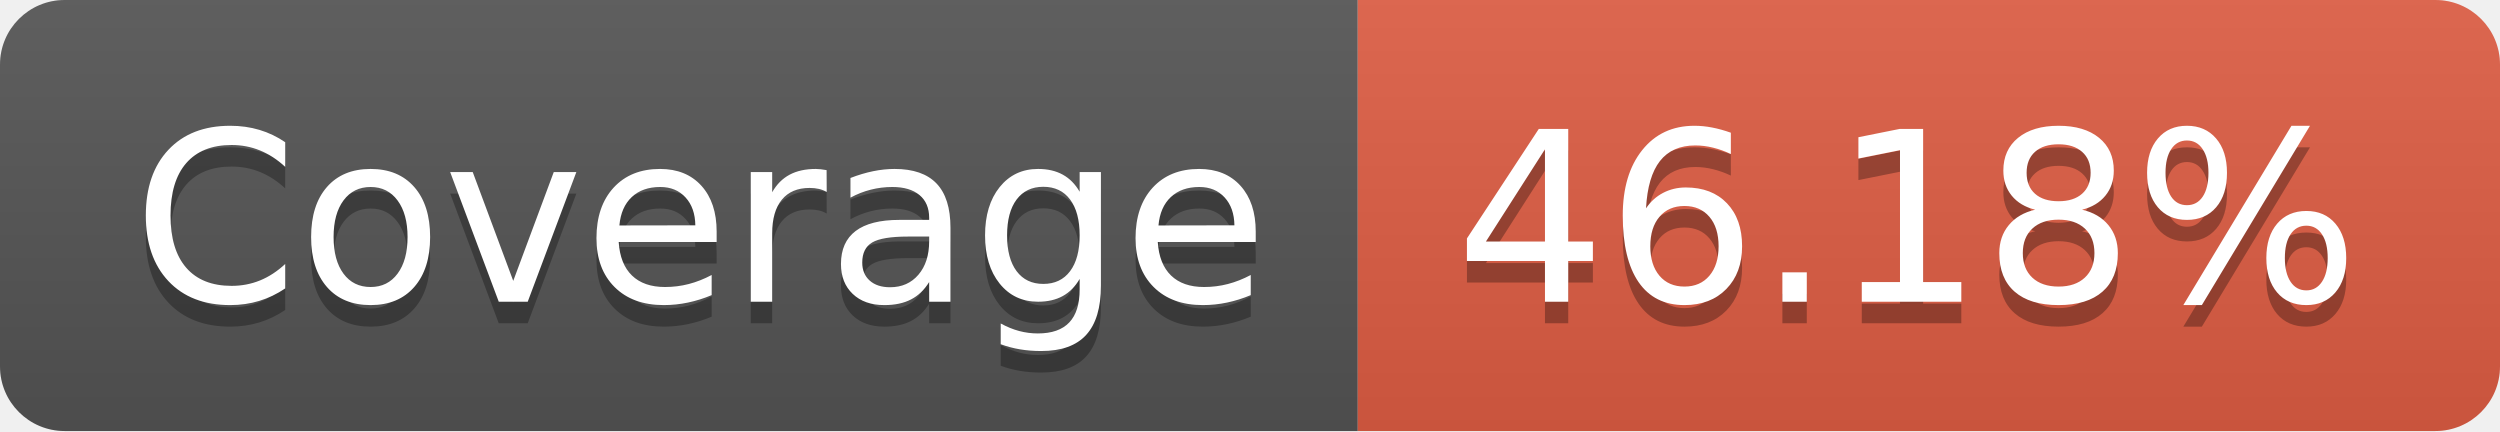
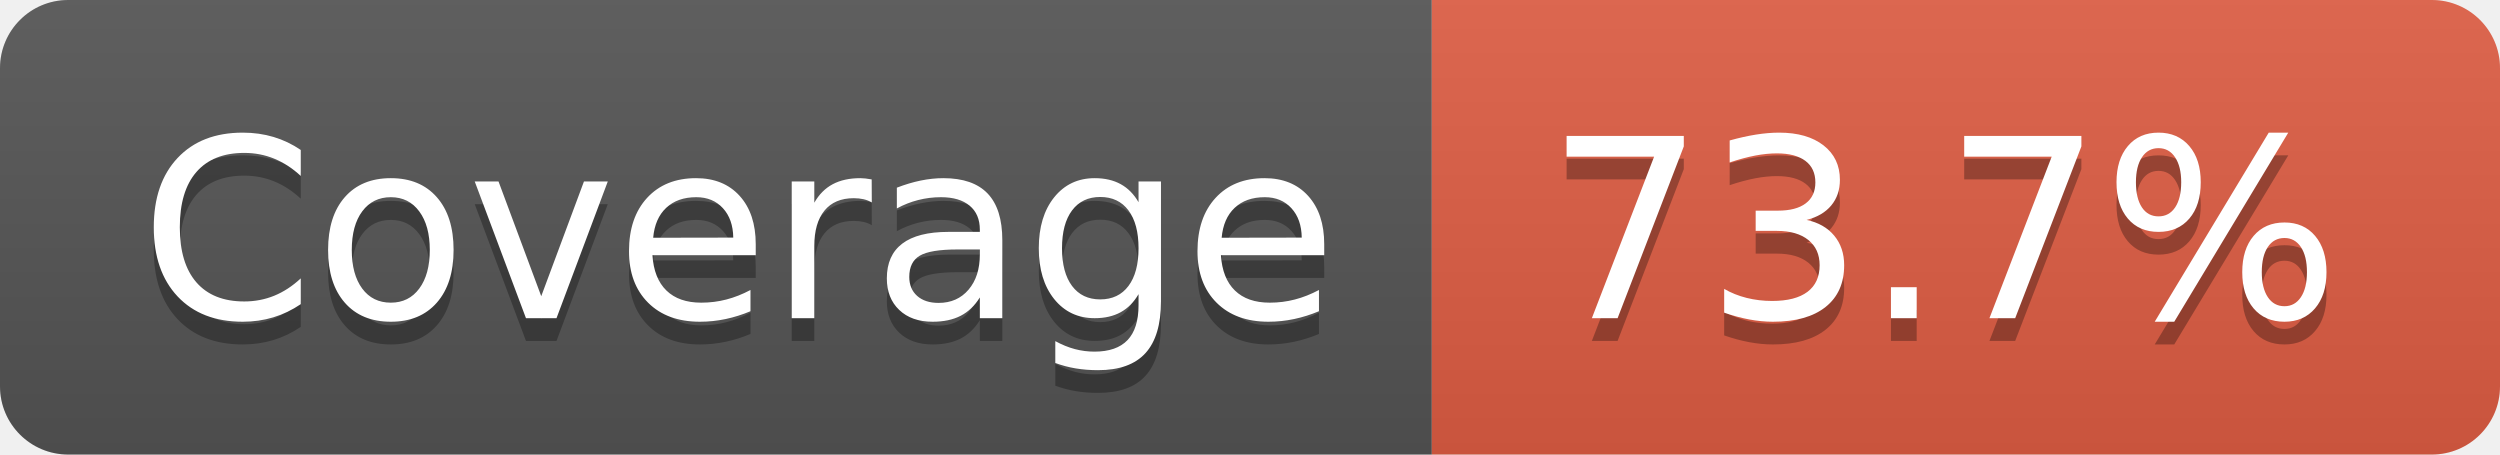
- <svg xmlns="http://www.w3.org/2000/svg" width="116" height="20" role="img" aria-label="Coverage: 46.18%">
+ <svg xmlns="http://www.w3.org/2000/svg" width="110" height="20" role="img" aria-label="Coverage: 73.7%">
  <linearGradient id="s" x2="0" y2="100%">
    <stop offset="0" stop-color="#bbb" stop-opacity=".1" />
    <stop offset="1" stop-opacity=".1" />
  </linearGradient>
  <clipPath id="r">
-     <rect width="116" height="20" rx="3" fill="#fff" />
+     <rect width="110" height="20" rx="3" fill="#fff" />
  </clipPath>
  <g clip-path="url(#r)">
    <rect width="63" height="20" fill="#555" />
-     <rect x="63" width="53" height="20" fill="#e05d44" />
-     <rect width="116" height="20" fill="url(#s)" />
+     <rect x="63" width="47" height="20" fill="#e05d44" />
+     <rect width="110" height="20" fill="url(#s)" />
  </g>
  <g fill="#fff" text-anchor="middle" font-family="Verdana,Geneva,DejaVu Sans,sans-serif" text-rendering="geometricPrecision" font-size="110">
    <text aria-hidden="true" x="325" y="150" fill="#010101" fill-opacity=".3" transform="scale(.1)" textLength="530">Coverage</text>
    <text x="325" y="140" transform="scale(.1)" fill="#fff" textLength="530">Coverage</text>
-     <text aria-hidden="true" x="885" y="150" fill="#010101" fill-opacity=".3" transform="scale(.1)" textLength="430">46.18%</text>
-     <text x="885" y="140" transform="scale(.1)" fill="#fff" textLength="430">46.18%</text>
+     <text aria-hidden="true" x="855" y="150" fill="#010101" fill-opacity=".3" transform="scale(.1)" textLength="370">73.7%</text>
+     <text x="855" y="140" transform="scale(.1)" fill="#fff" textLength="370">73.7%</text>
  </g>
</svg>
